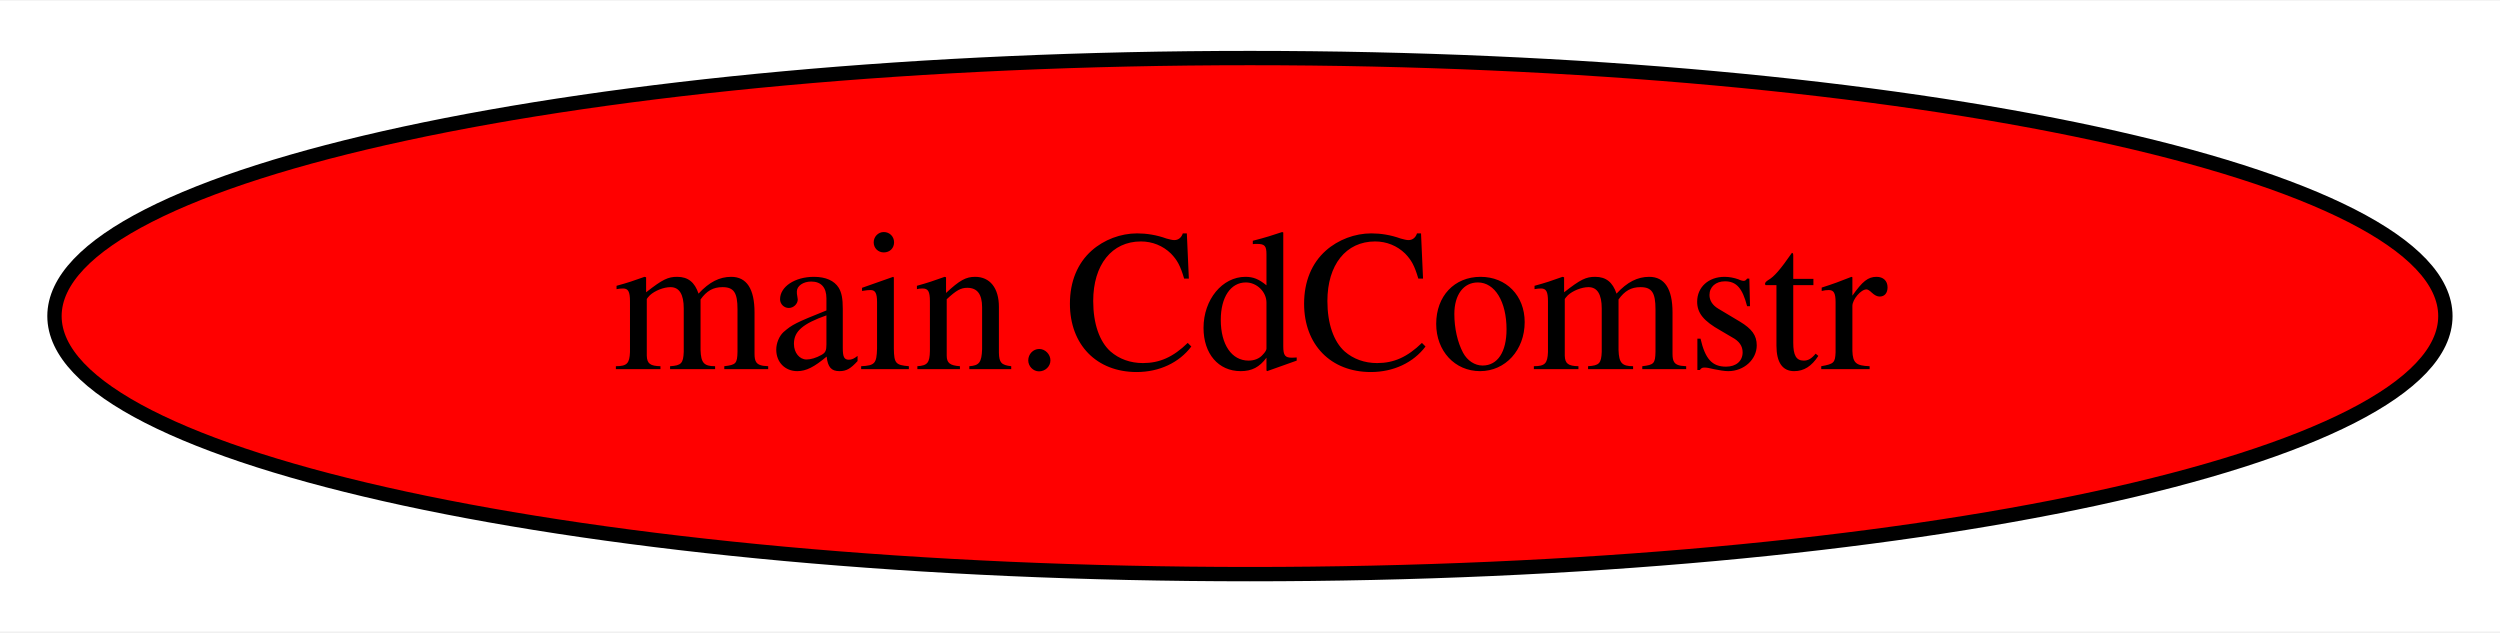
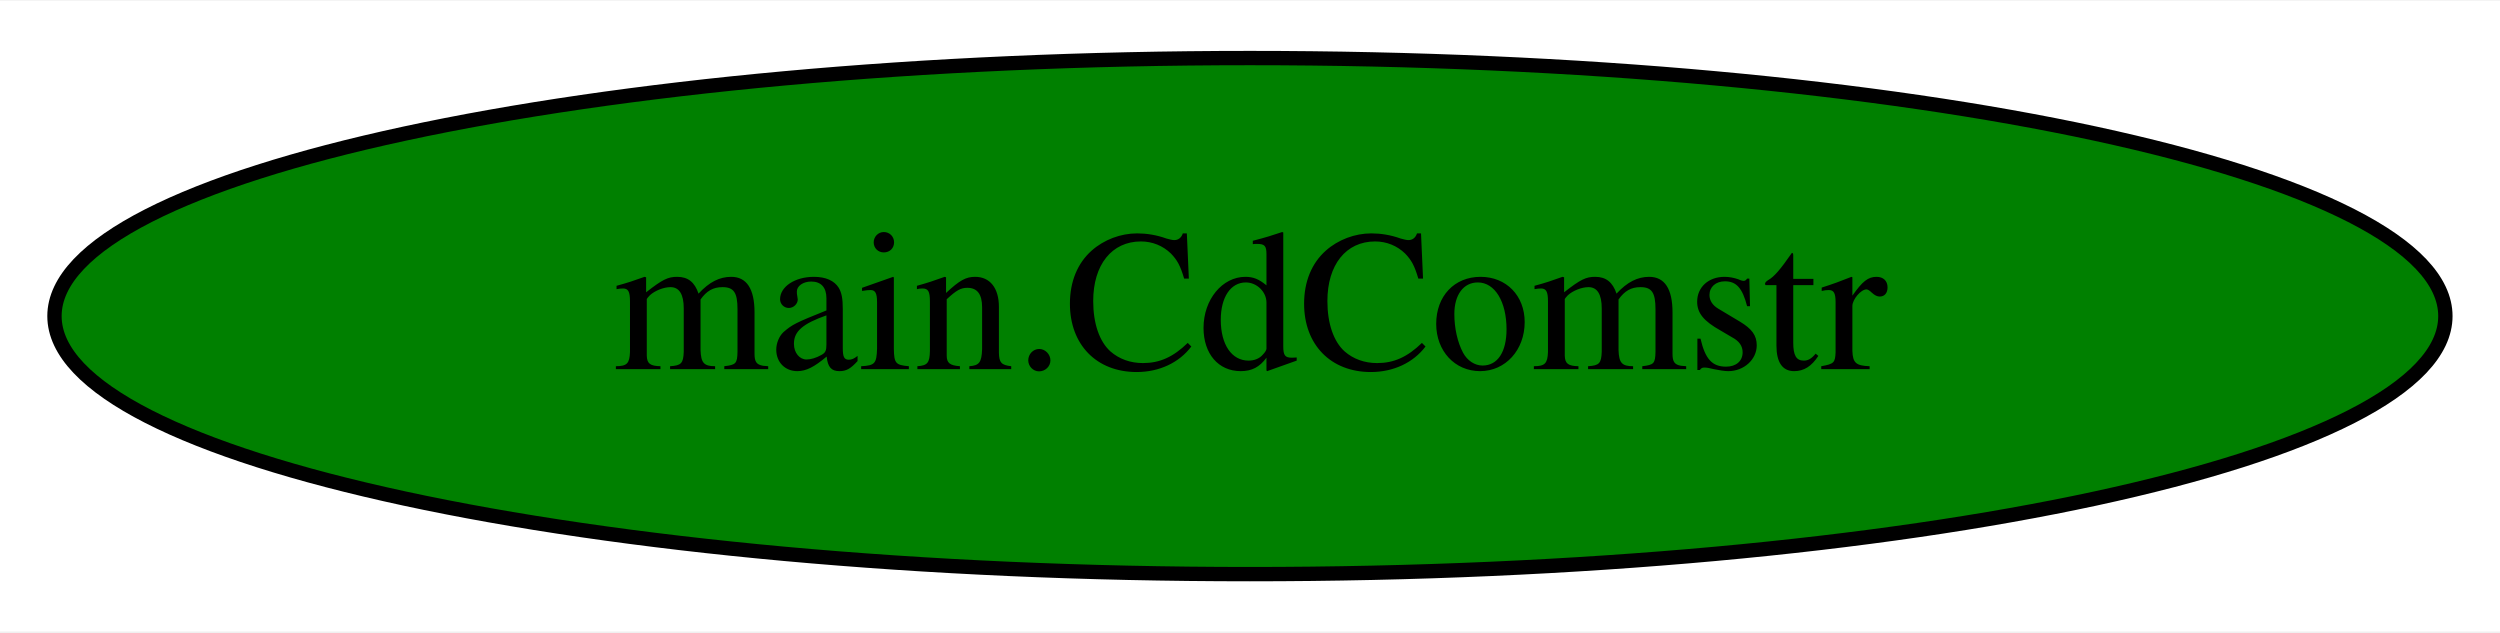
<svg xmlns="http://www.w3.org/2000/svg" width="174pt" height="44pt" viewBox="0.00 0.00 174.39 44.00">
  <g id="graph0" class="graph" transform="scale(1 1) rotate(0) translate(4 40)">
    <polygon fill="white" stroke="transparent" points="-4,4 -4,-40 170.39,-40 170.39,4 -4,4" />
    <g id="node1" class="node">
-       <ellipse fill="red" stroke="black" cx="83.19" cy="-18" rx="83.39" ry="18" />
+       <ellipse fill="green" stroke="black" cx="83.19" cy="-18" rx="83.39" ry="18" />
      <text text-anchor="middle" x="83.19" y="-14.3" font-family="Times,serif" font-size="14.00">main.CdComstr</text>
    </g>
  </g>
</svg>
